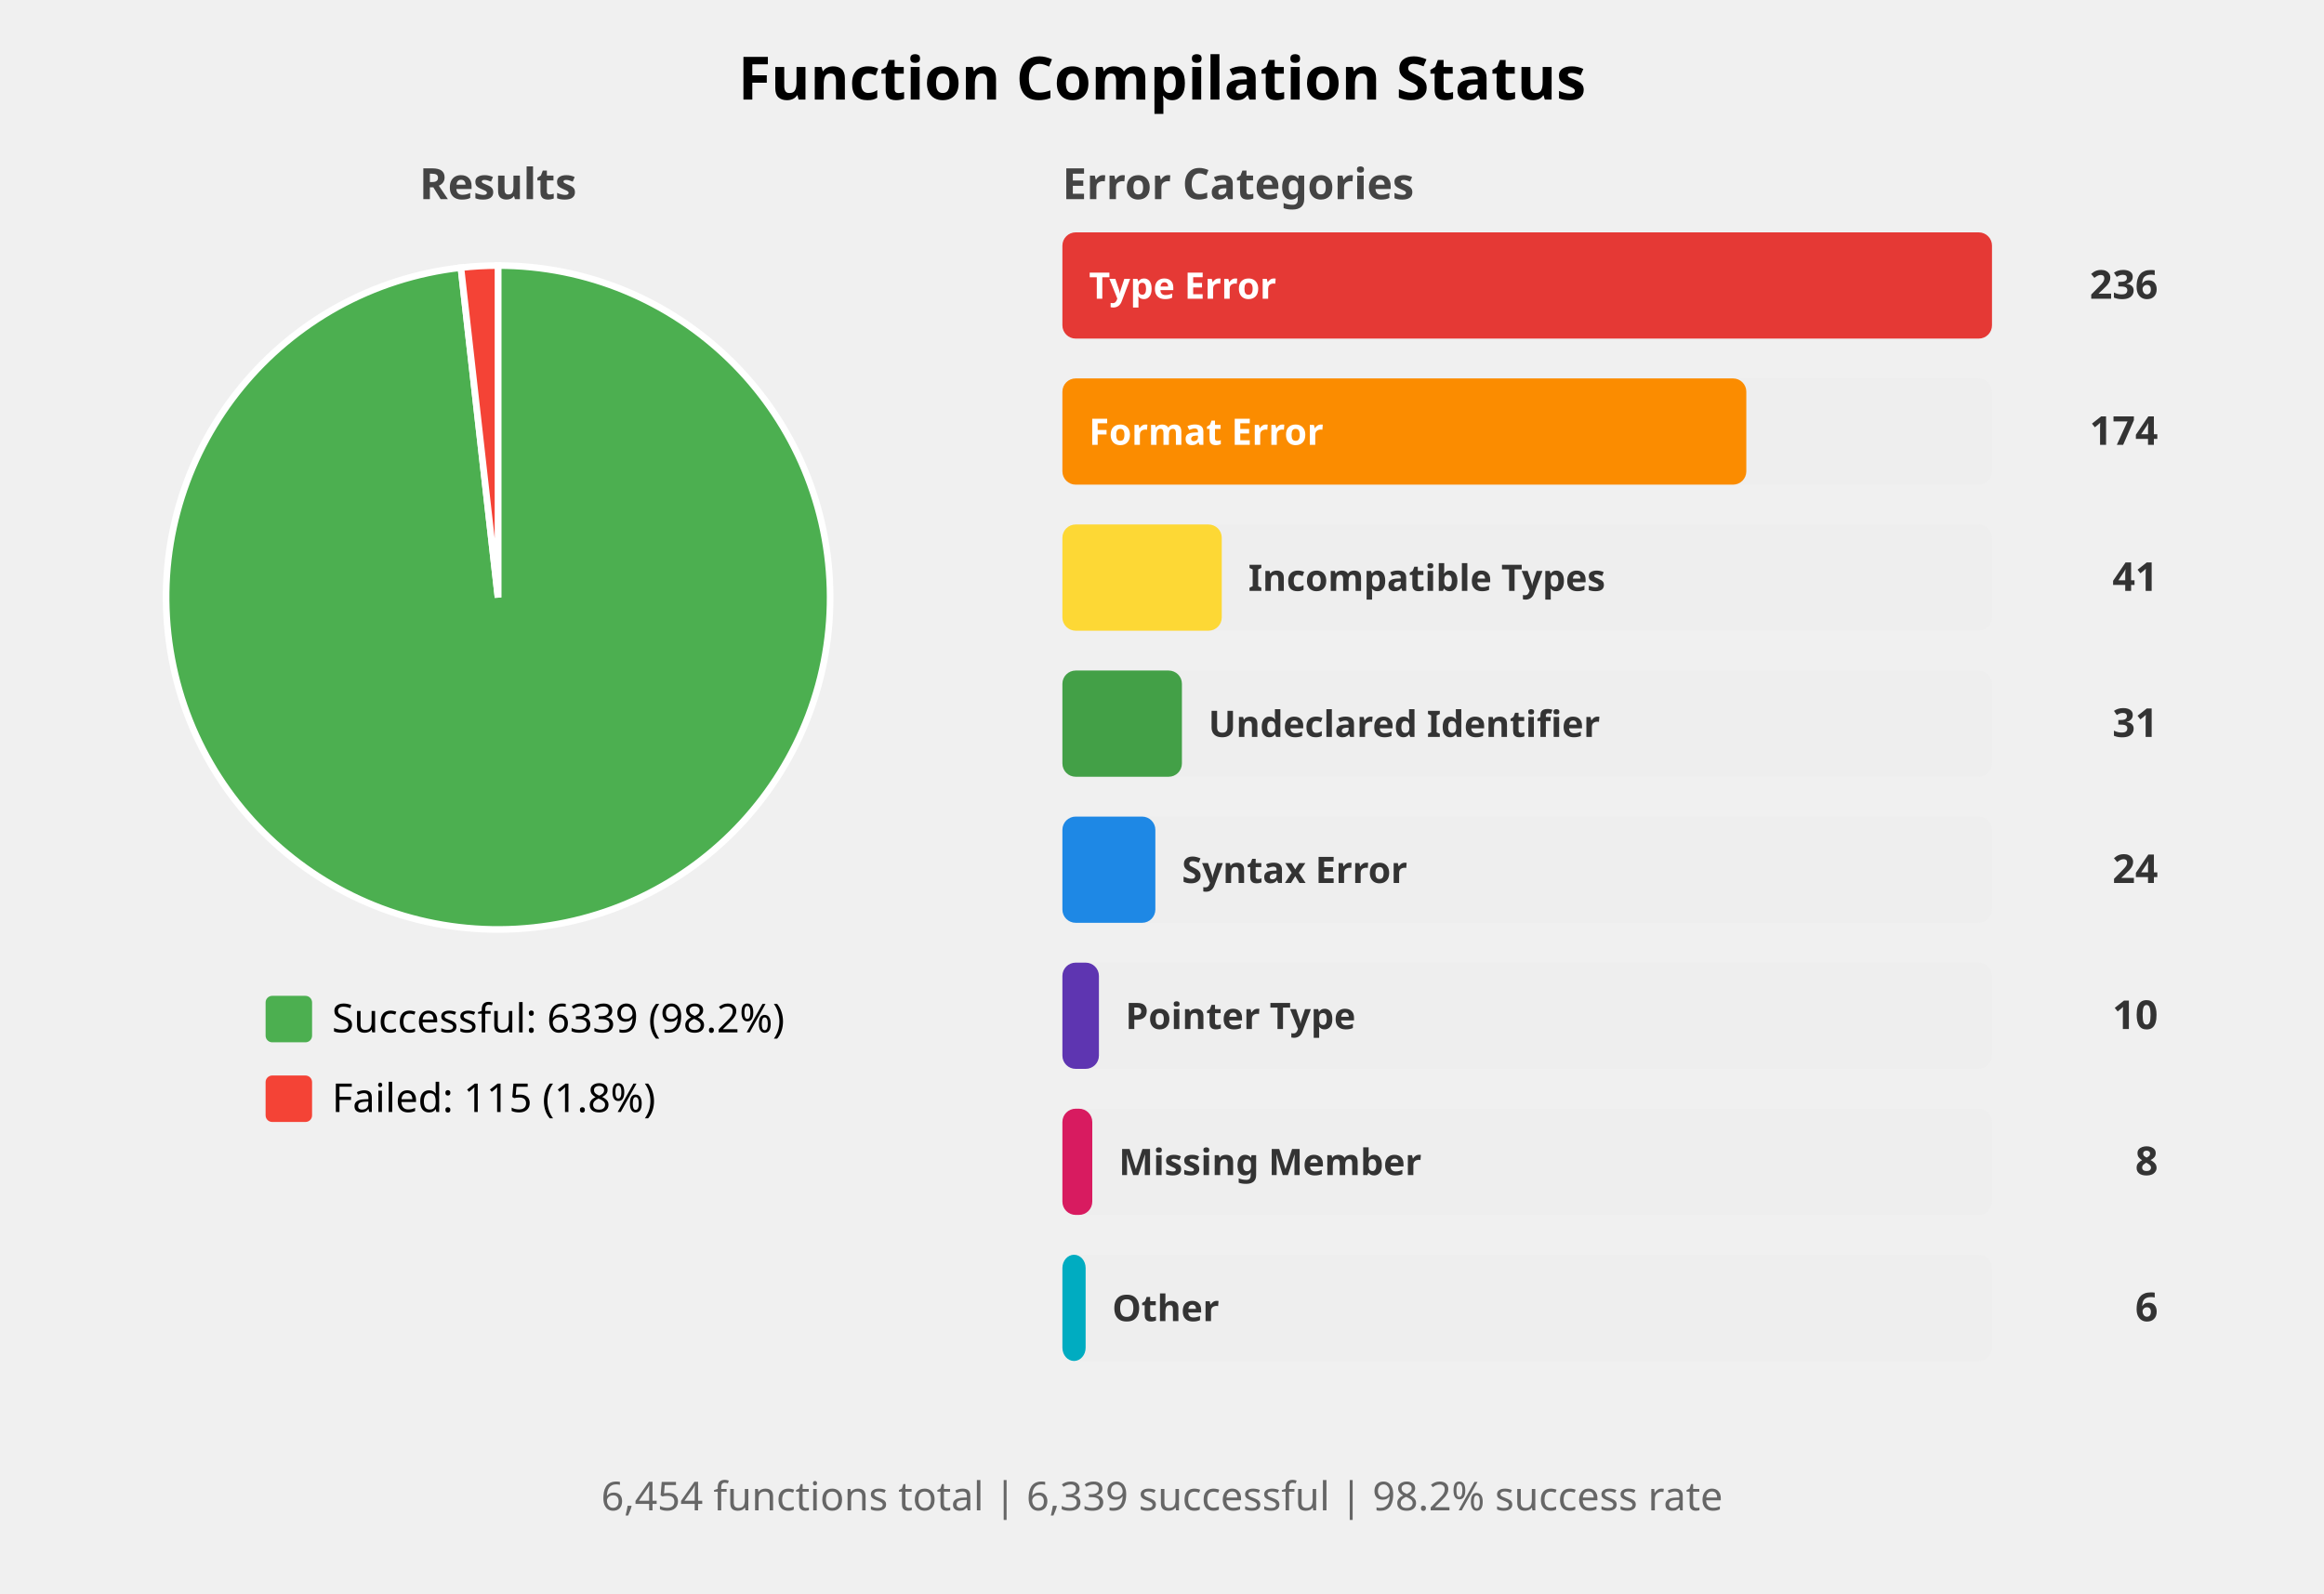
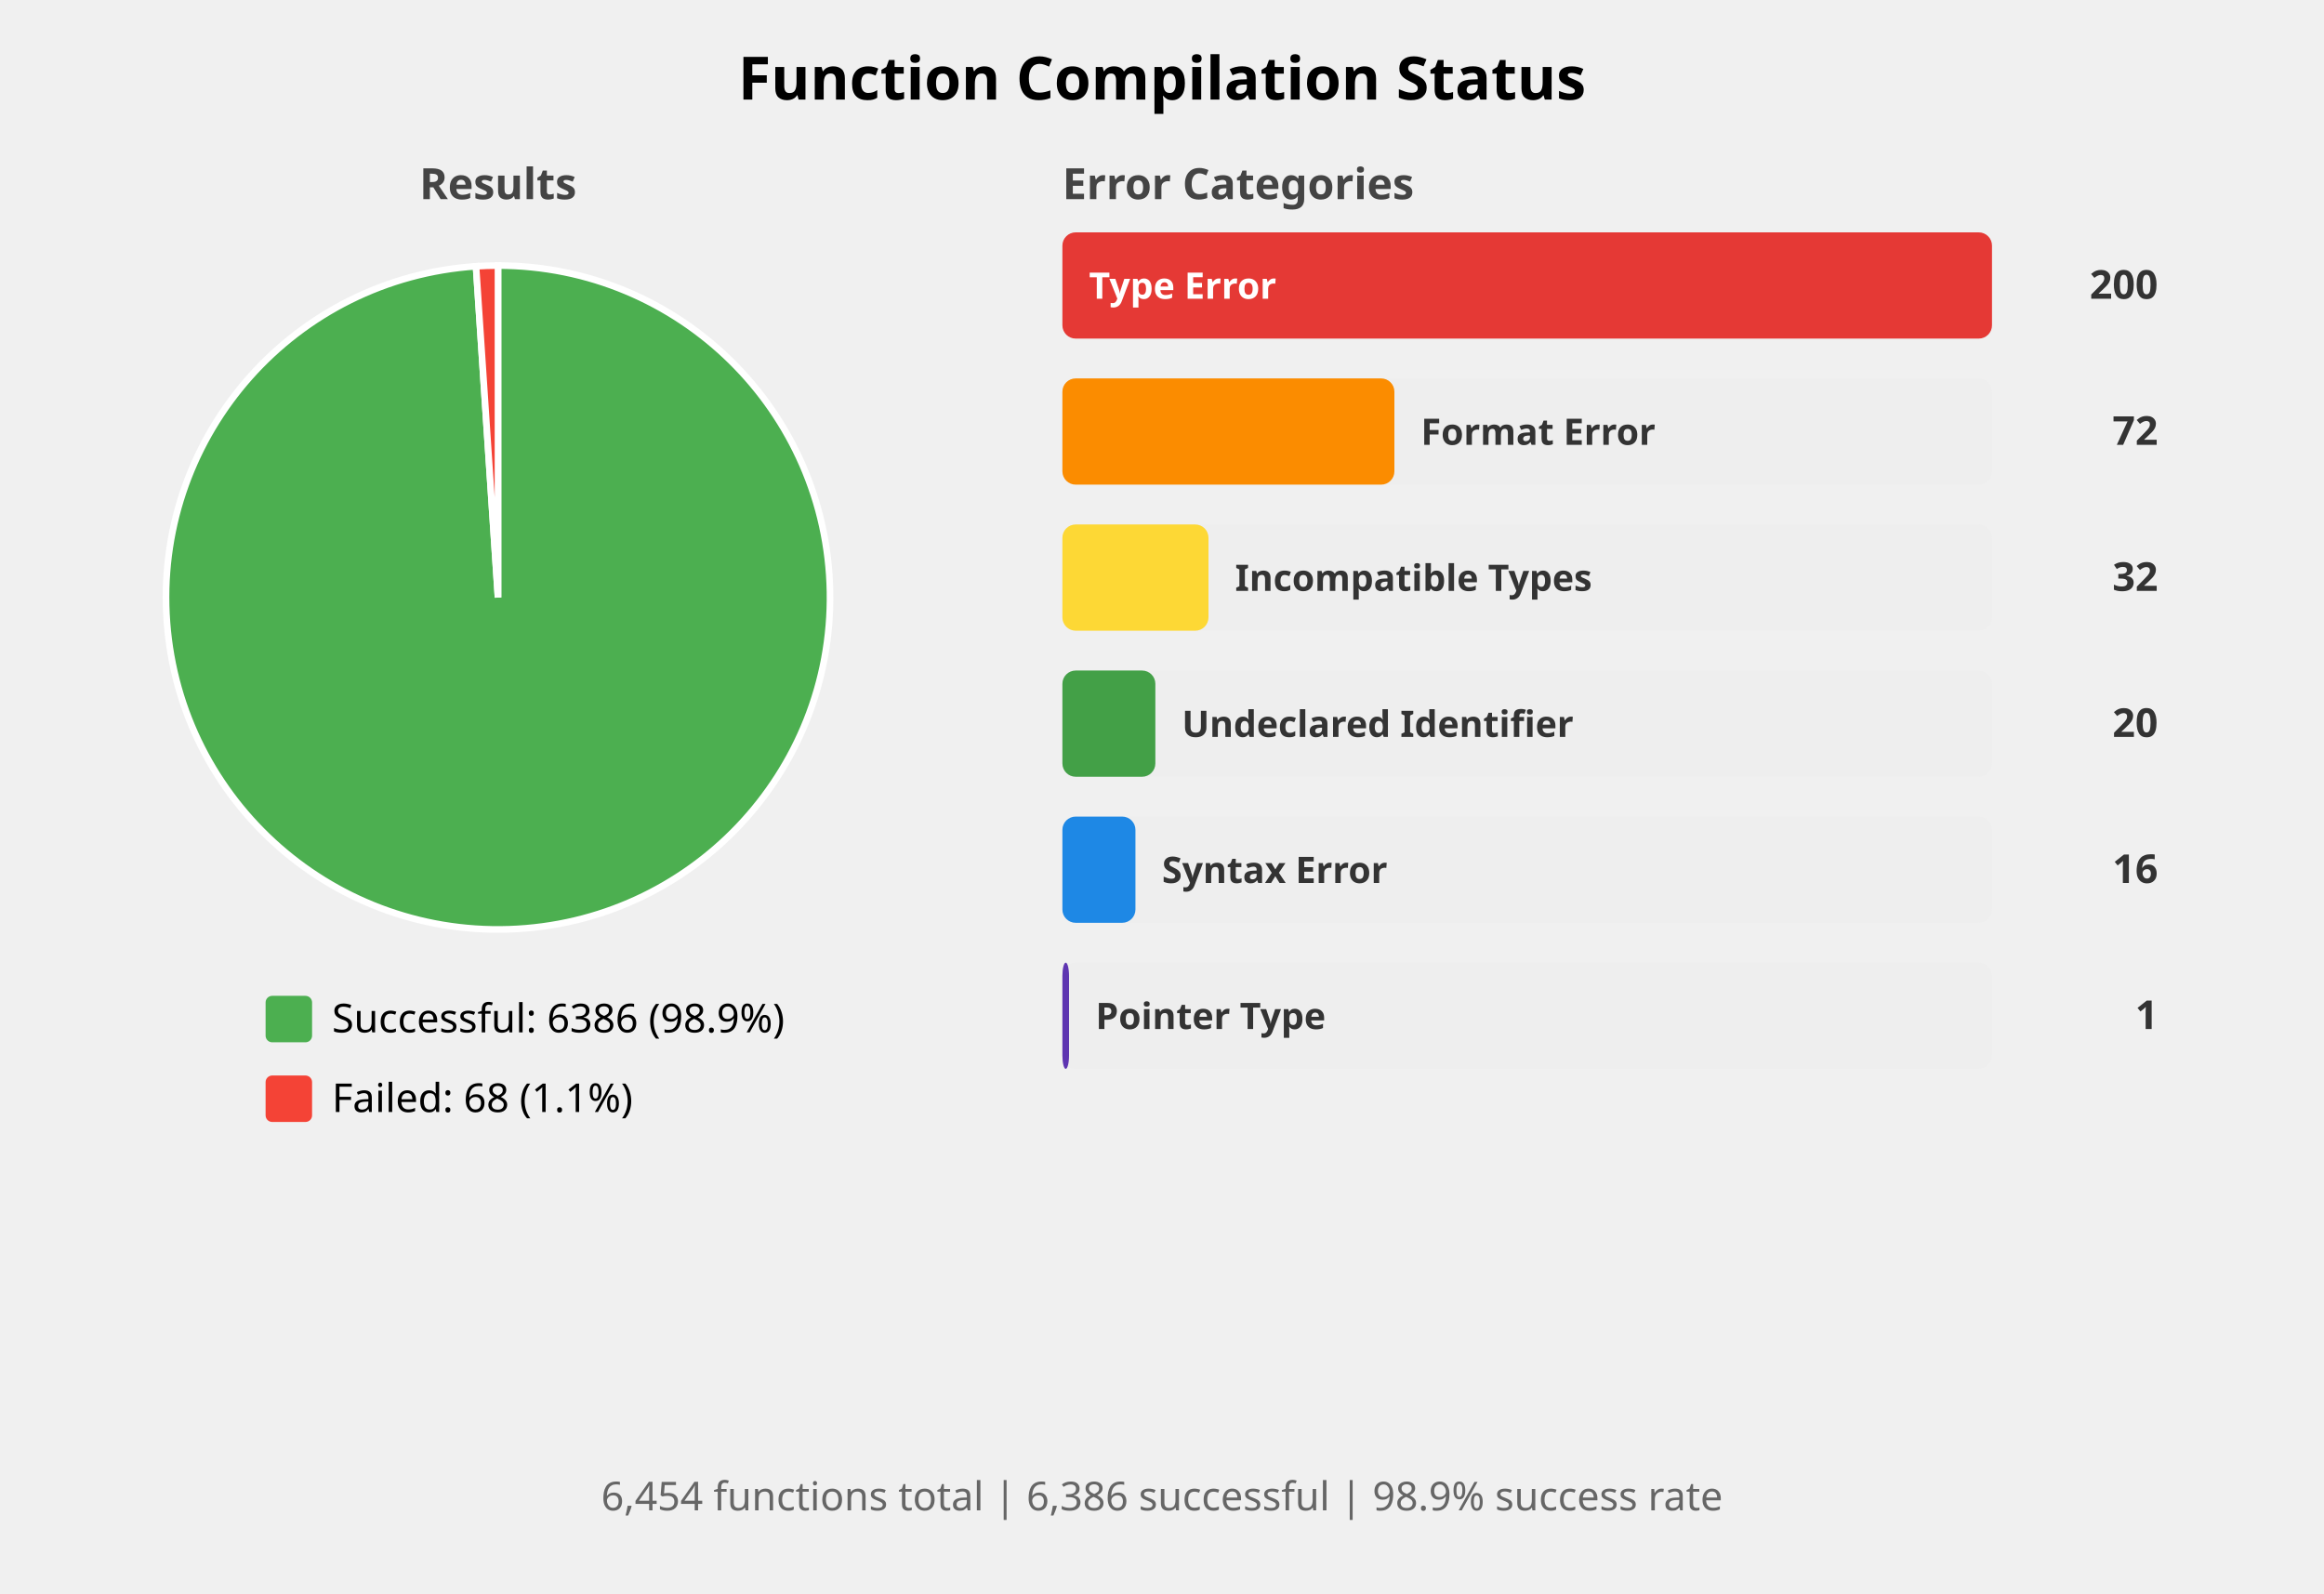
<svg xmlns="http://www.w3.org/2000/svg" width="700" height="480" viewBox="0 0 700 480">
  <style>
    .title { font: bold 18px sans-serif; }
    .subtitle { font: bold 13px sans-serif; fill: #444; }
    .label { font: 12px sans-serif; }
    .bar-label { font: bold 11px sans-serif; fill: white; }
    .bar-label-dark { font: bold 11px sans-serif; fill: #333; }
    .count { font: bold 12px sans-serif; fill: #333; }
    .summary { font: 12px sans-serif; fill: #666; }
  </style>
  <rect width="100%%" height="100%%" fill="white" />
  <text x="350" y="30" class="title" text-anchor="middle">Function Compilation Status</text>
  <text x="150" y="60" class="subtitle" text-anchor="middle">Results</text>
-   <path d="M 150,180 L 150.00,80.00 A 100,100 0 1,1 138.83,80.63 Z" fill="#4CAF50" stroke="white" stroke-width="2" />
-   <path d="M 150,180 L 138.83,80.63 A 100,100 0 0,1 150.00,80.00 Z" fill="#F44336" stroke="white" stroke-width="2" />
+   <path d="M 150,180 L 150.00,80.00 A 100,100 0 1,1 143.38,80.22 Z" fill="#4CAF50" stroke="white" stroke-width="2" />
+   <path d="M 150,180 L 143.38,80.22 A 100,100 0 0,1 150.00,80.00 Z" fill="#F44336" stroke="white" stroke-width="2" />
  <rect x="80" y="300" width="14" height="14" fill="#4CAF50" rx="2" />
-   <text x="100" y="311" class="label">Successful: 6339 (98.2%)</text>
+   <text x="100" y="311" class="label">Successful: 6386 (98.9%)</text>
  <rect x="80" y="324" width="14" height="14" fill="#F44336" rx="2" />
-   <text x="100" y="335" class="label">Failed: 115 (1.8%)</text>
+   <text x="100" y="335" class="label">Failed: 68 (1.1%)</text>
  <text x="320" y="60" class="subtitle">Error Categories</text>
  <rect x="320" y="70" width="280" height="32" fill="#EEEEEE" rx="4" />
  <rect x="320" y="70" width="280" height="32" fill="#E53935" rx="4" />
  <text x="328" y="90" class="bar-label">Type Error</text>
-   <text x="650" y="90" class="count" text-anchor="end">236</text>
+   <text x="650" y="90" class="count" text-anchor="end">200</text>
  <rect x="320" y="114" width="280" height="32" fill="#EEEEEE" rx="4" />
-   <rect x="320" y="114" width="206" height="32" fill="#FB8C00" rx="4" />
-   <text x="328" y="134" class="bar-label">Format Error</text>
-   <text x="650" y="134" class="count" text-anchor="end">174</text>
+   <rect x="320" y="114" width="100" height="32" fill="#FB8C00" rx="4" />
+   <text x="428" y="134" class="bar-label-dark">Format Error</text>
+   <text x="650" y="134" class="count" text-anchor="end">72</text>
  <rect x="320" y="158" width="280" height="32" fill="#EEEEEE" rx="4" />
-   <rect x="320" y="158" width="48" height="32" fill="#FDD835" rx="4" />
-   <text x="376" y="178" class="bar-label-dark">Incompatible Types</text>
-   <text x="650" y="178" class="count" text-anchor="end">41</text>
+   <rect x="320" y="158" width="44" height="32" fill="#FDD835" rx="4" />
+   <text x="372" y="178" class="bar-label-dark">Incompatible Types</text>
+   <text x="650" y="178" class="count" text-anchor="end">32</text>
  <rect x="320" y="202" width="280" height="32" fill="#EEEEEE" rx="4" />
-   <rect x="320" y="202" width="36" height="32" fill="#43A047" rx="4" />
-   <text x="364" y="222" class="bar-label-dark">Undeclared Identifier</text>
-   <text x="650" y="222" class="count" text-anchor="end">31</text>
+   <rect x="320" y="202" width="28" height="32" fill="#43A047" rx="4" />
+   <text x="356" y="222" class="bar-label-dark">Undeclared Identifier</text>
+   <text x="650" y="222" class="count" text-anchor="end">20</text>
  <rect x="320" y="246" width="280" height="32" fill="#EEEEEE" rx="4" />
-   <rect x="320" y="246" width="28" height="32" fill="#1E88E5" rx="4" />
-   <text x="356" y="266" class="bar-label-dark">Syntax Error</text>
-   <text x="650" y="266" class="count" text-anchor="end">24</text>
+   <rect x="320" y="246" width="22" height="32" fill="#1E88E5" rx="4" />
+   <text x="350" y="266" class="bar-label-dark">Syntax Error</text>
+   <text x="650" y="266" class="count" text-anchor="end">16</text>
  <rect x="320" y="290" width="280" height="32" fill="#EEEEEE" rx="4" />
-   <rect x="320" y="290" width="11" height="32" fill="#5E35B1" rx="4" />
-   <text x="339" y="310" class="bar-label-dark">Pointer Type</text>
-   <text x="650" y="310" class="count" text-anchor="end">10</text>
-   <rect x="320" y="334" width="280" height="32" fill="#EEEEEE" rx="4" />
-   <rect x="320" y="334" width="9" height="32" fill="#D81B60" rx="4" />
-   <text x="337" y="354" class="bar-label-dark">Missing Member</text>
-   <text x="650" y="354" class="count" text-anchor="end">8</text>
-   <rect x="320" y="378" width="280" height="32" fill="#EEEEEE" rx="4" />
-   <rect x="320" y="378" width="7" height="32" fill="#00ACC1" rx="4" />
-   <text x="335" y="398" class="bar-label-dark">Other</text>
-   <text x="650" y="398" class="count" text-anchor="end">6</text>
+   <rect x="320" y="290" width="2" height="32" fill="#5E35B1" rx="4" />
+   <text x="330" y="310" class="bar-label-dark">Pointer Type</text>
+   <text x="650" y="310" class="count" text-anchor="end">1</text>
  <text x="350" y="455" class="summary" text-anchor="middle">
-     6,454 functions total | 6,339 successful | 98.2% success rate
+     6,454 functions total | 6,386 successful | 98.9% success rate
  </text>
</svg>
